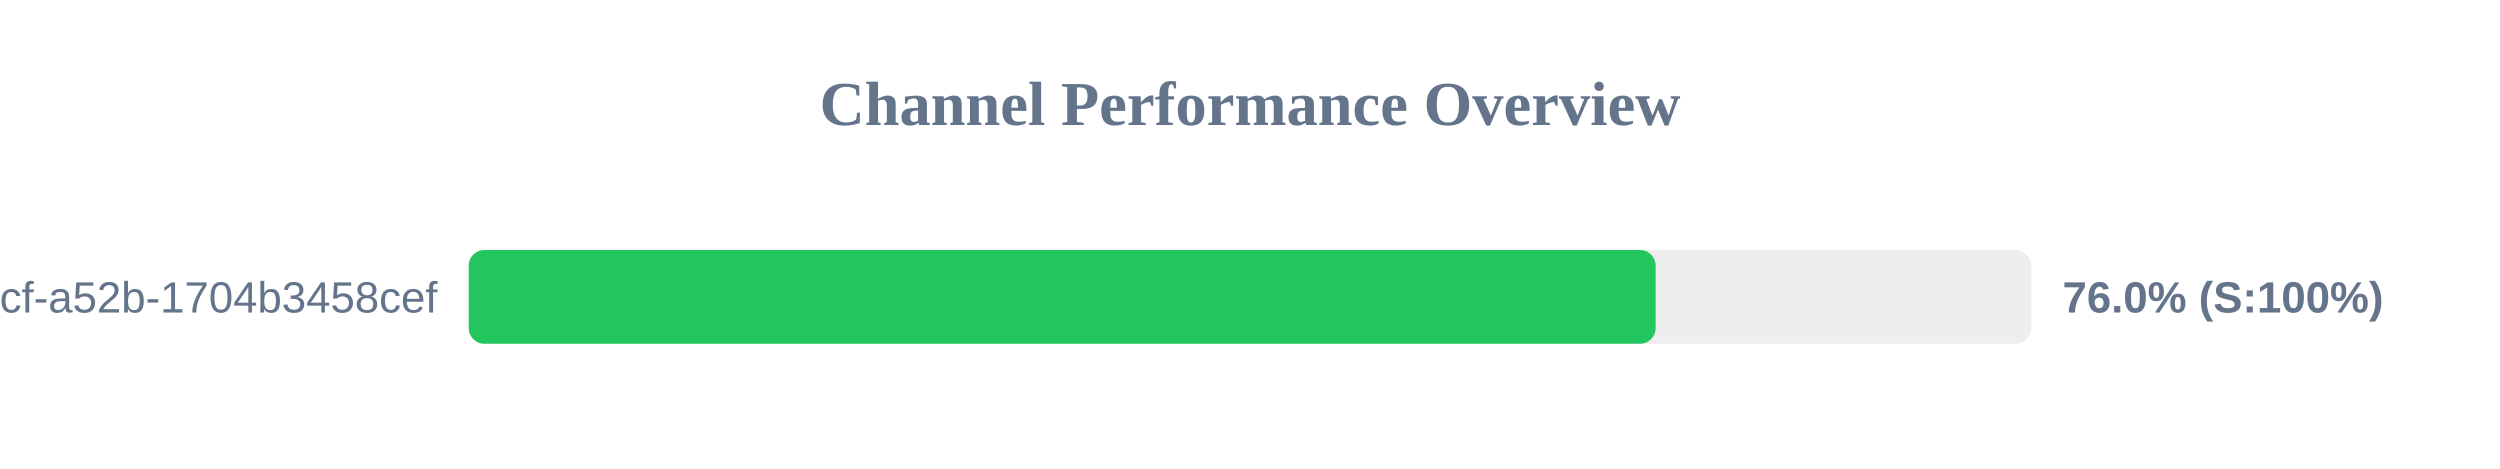
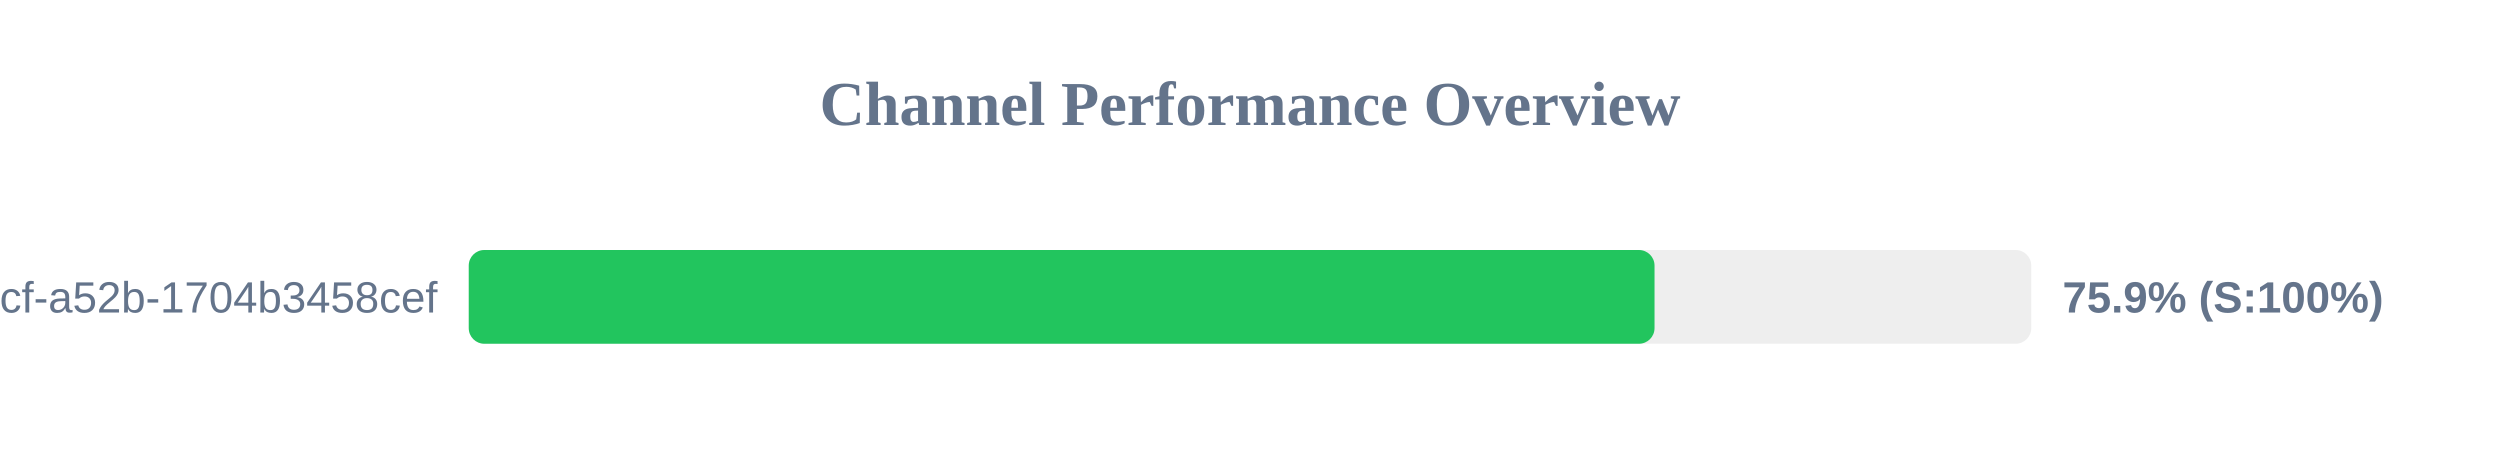
<svg xmlns="http://www.w3.org/2000/svg" width="800" height="150" version="1.1">
  <style>
        .row { font: 14px Arial; fill: #64748b; }
        .score { font: bold 14px Arial; fill: #64748b; }
    </style>
  <text x="400" y="40" text-anchor="middle" font-size="20px" font-weight="bold" fill="#64748b">Channel Performance Overview</text>
  <rect x="150" y="80" width="500" height="30" fill="#eee" rx="5" />
-   <rect x="150" y="80" width="379.8" height="30" fill="#22c55e" rx="5" />
+   <rect x="150" y="80" width="379.45" height="30" fill="#22c55e" rx="5" />
  <text x="140" y="100" text-anchor="end" class="row">?uuid=0cb527d9-6117-4bcf-a52b-1704b3458cef</text>
-   <text x="660" y="100" text-anchor="start" class="score">76.0% (S:100%)</text>
+   <text x="660" y="100" text-anchor="start" class="score">75.9% (S:100%)</text>
</svg>
